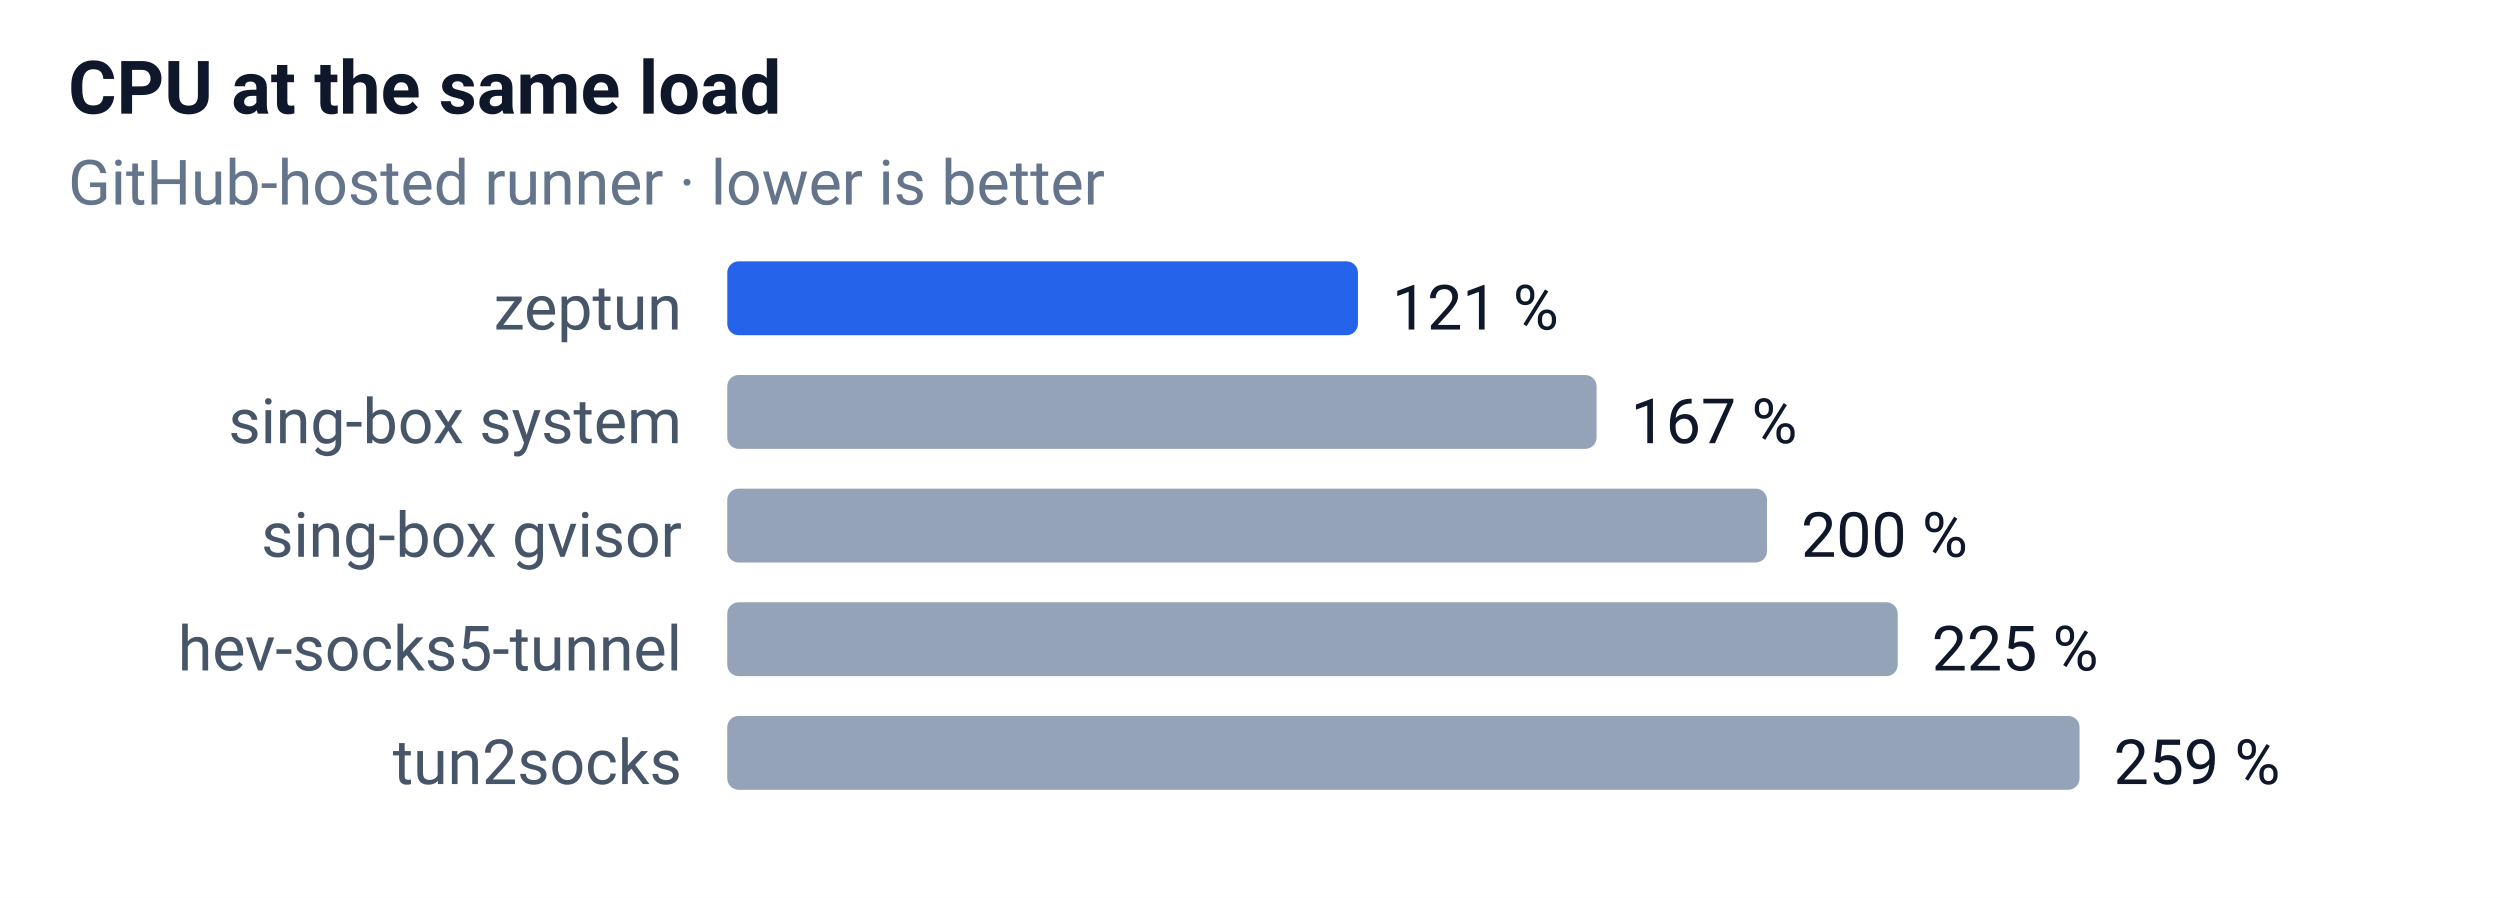
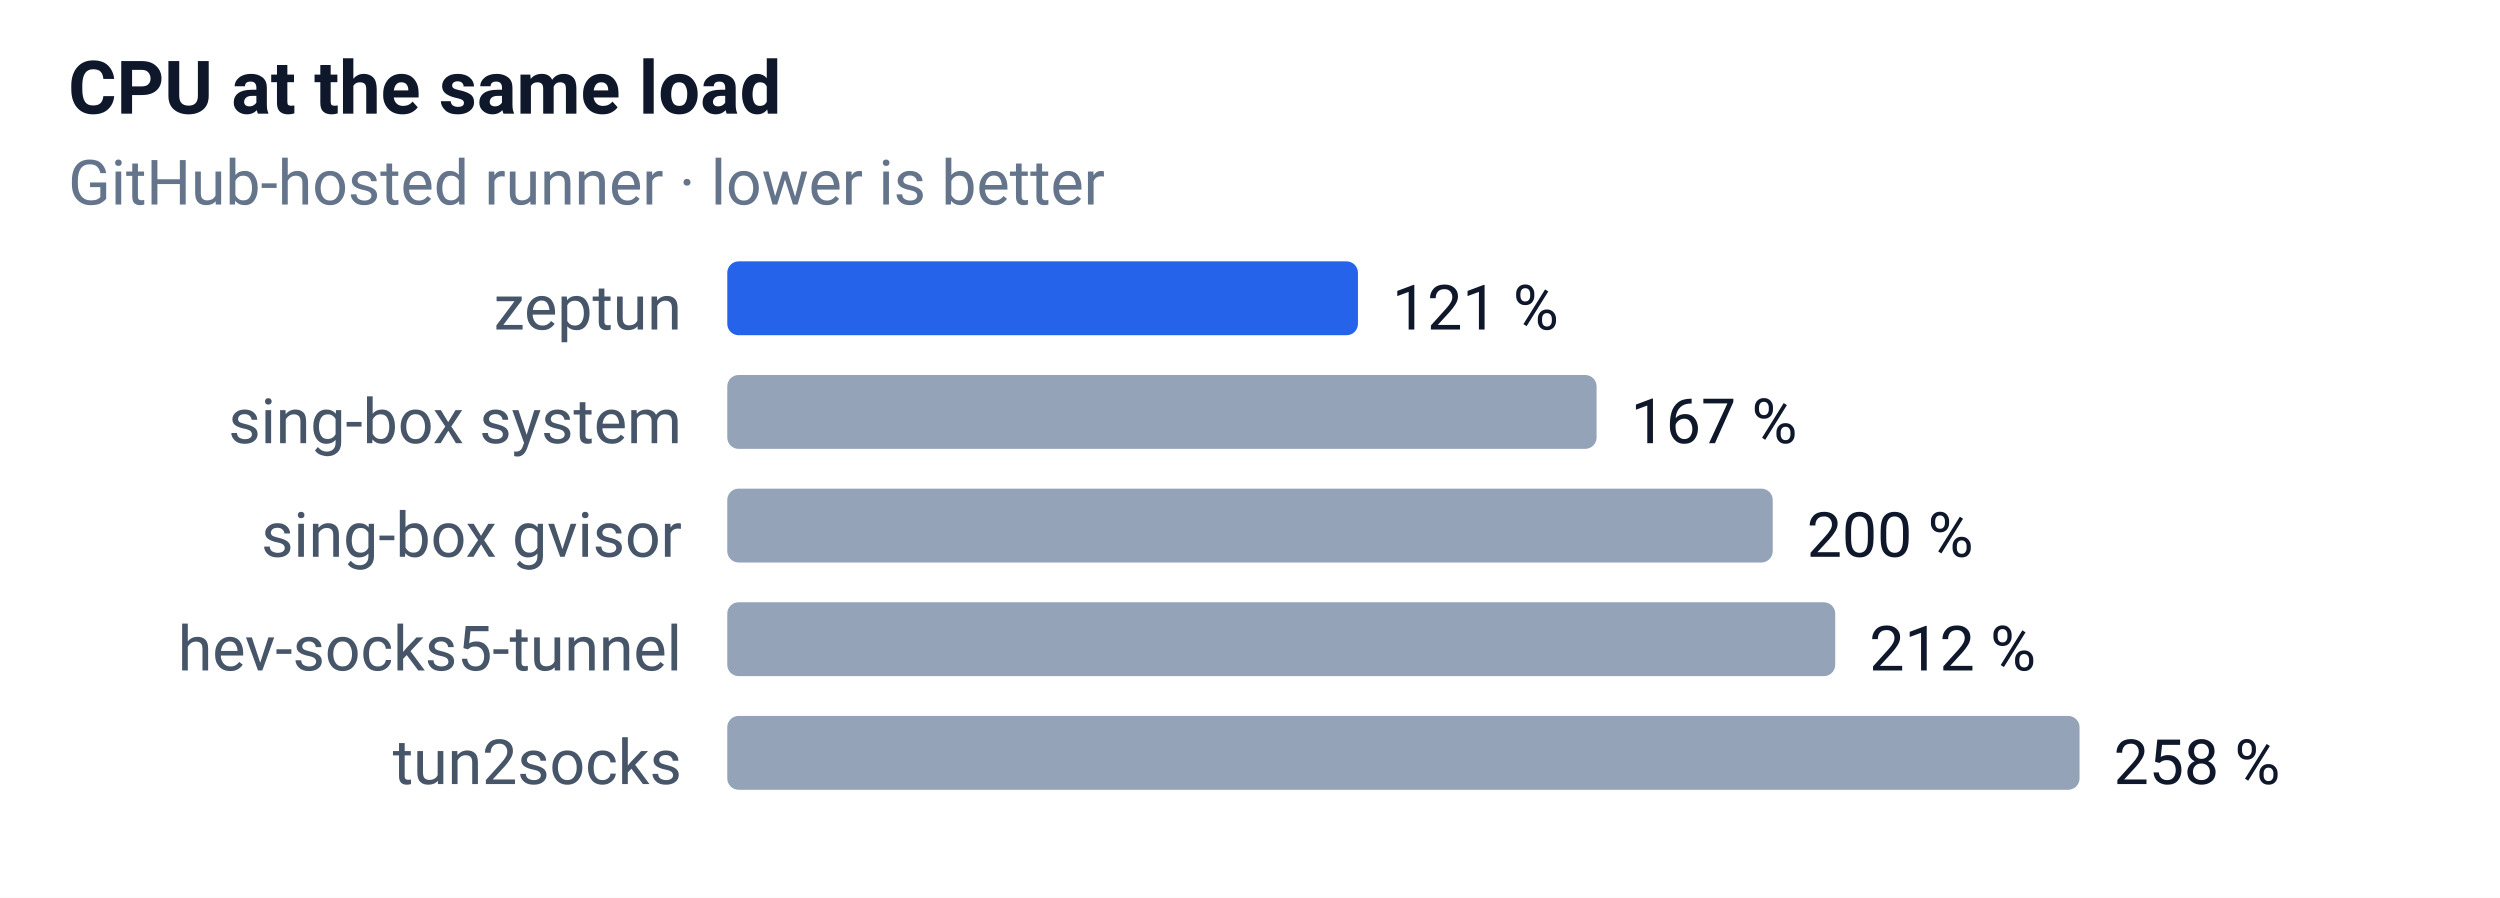
<svg xmlns="http://www.w3.org/2000/svg" width="440" height="158" font-family="-apple-system,Segoe UI,Roboto,sans-serif" font-size="12">
  <rect width="100%" height="100%" fill="#ffffff" />
  <text x="12" y="20" font-size="13" font-weight="600" fill="#0f172a">CPU at the same load</text>
  <text x="12" y="36" font-size="11" fill="#64748b">GitHub-hosted runner · lower is better</text>
  <text x="120" y="58" text-anchor="end" font-size="11" fill="#475569">zeptun</text>
  <rect x="128" y="46" width="111" height="13" rx="2" fill="#2563eb" />
  <text x="245" y="58" font-size="11" fill="#0f172a">121 %</text>
  <text x="120" y="78" text-anchor="end" font-size="11" fill="#475569">sing-box system</text>
  <rect x="128" y="66" width="153" height="13" rx="2" fill="#94a3b8" />
  <text x="287" y="78" font-size="11" fill="#0f172a">167 %</text>
  <text x="120" y="98" text-anchor="end" font-size="11" fill="#475569">sing-box gvisor</text>
-   <rect x="128" y="86" width="183" height="13" rx="2" fill="#94a3b8" />
-   <text x="317" y="98" font-size="11" fill="#0f172a">200 %</text>
+   <rect x="128" y="86" width="184" height="13" rx="2" fill="#94a3b8" />
+   <text x="318" y="98" font-size="11" fill="#0f172a">200 %</text>
  <text x="120" y="118" text-anchor="end" font-size="11" fill="#475569">hev-socks5-tunnel</text>
-   <rect x="128" y="106" width="206" height="13" rx="2" fill="#94a3b8" />
-   <text x="340" y="118" font-size="11" fill="#0f172a">225 %</text>
+   <rect x="128" y="106" width="195" height="13" rx="2" fill="#94a3b8" />
+   <text x="329" y="118" font-size="11" fill="#0f172a">212 %</text>
  <text x="120" y="138" text-anchor="end" font-size="11" fill="#475569">tun2socks</text>
  <rect x="128" y="126" width="238" height="13" rx="2" fill="#94a3b8" />
-   <text x="372" y="138" font-size="11" fill="#0f172a">259 %</text>
+   <text x="372" y="138" font-size="11" fill="#0f172a">258 %</text>
</svg>
